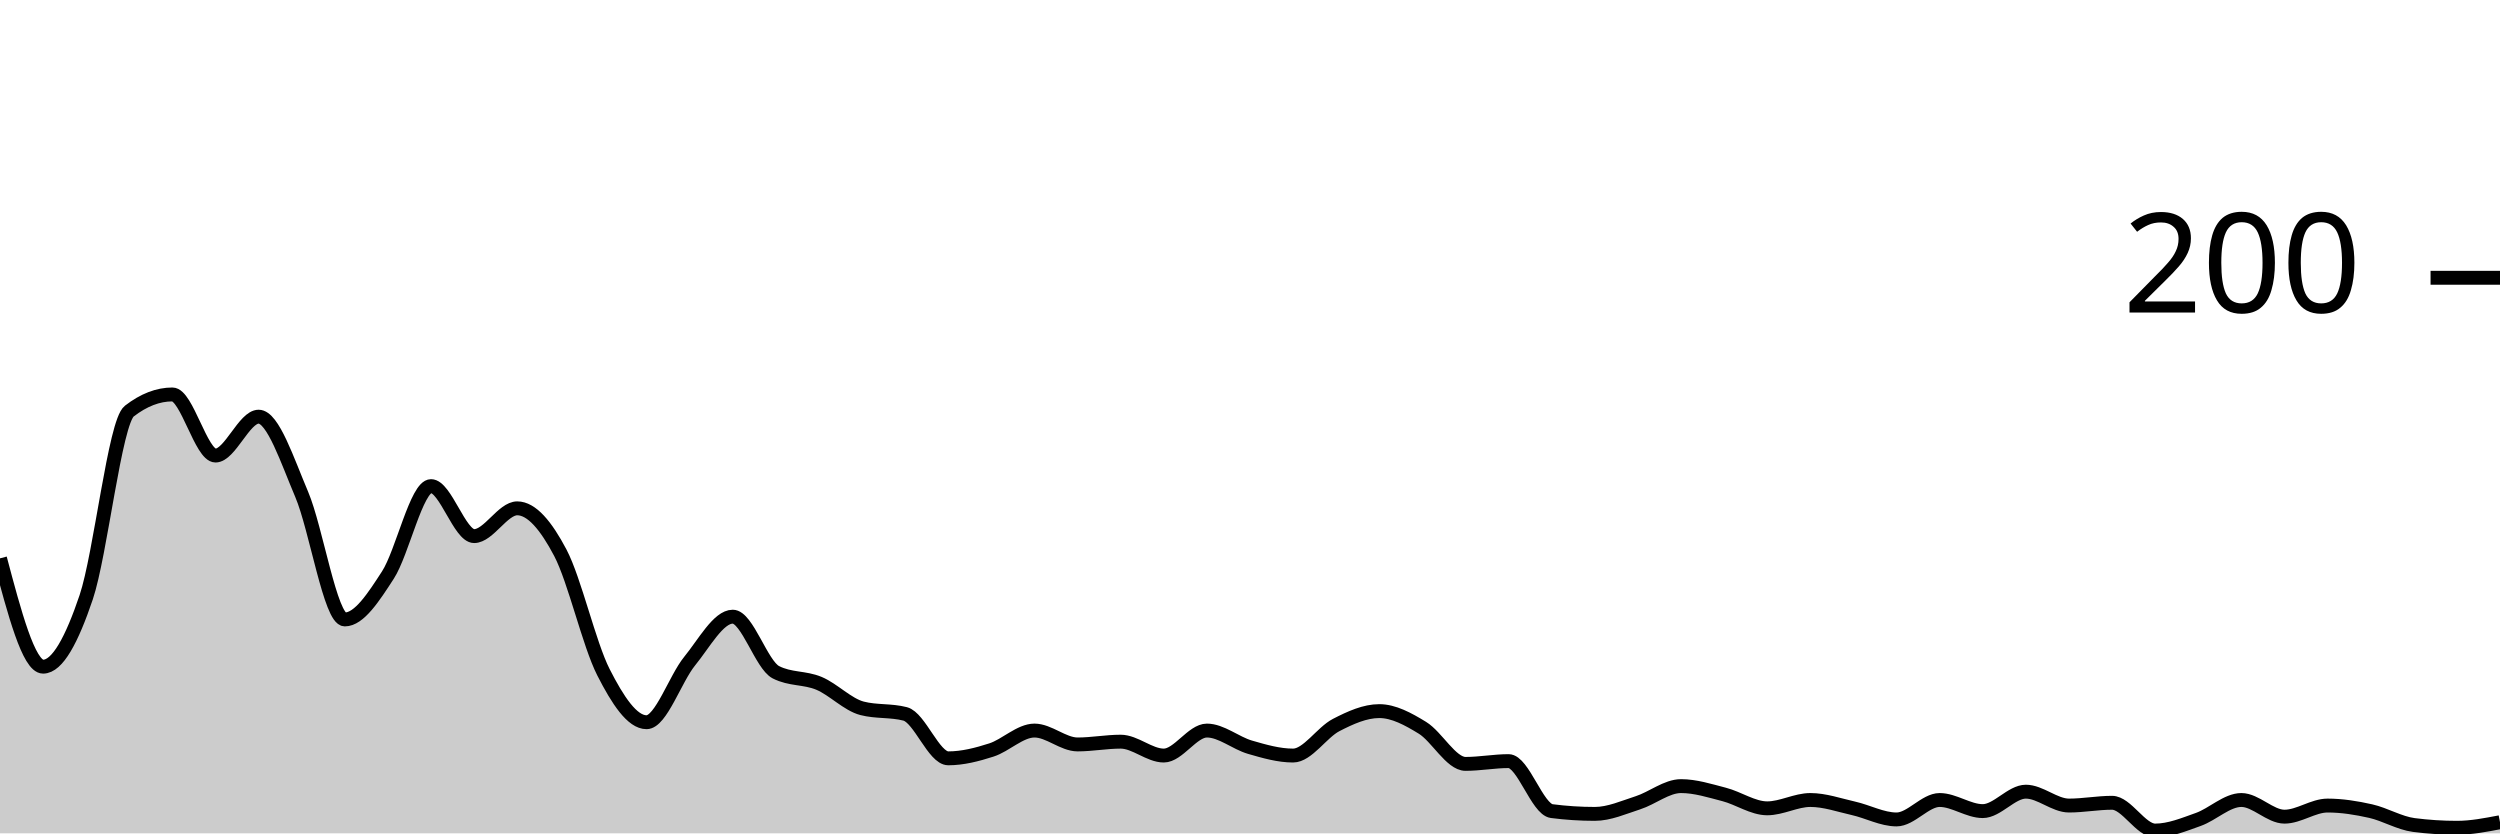
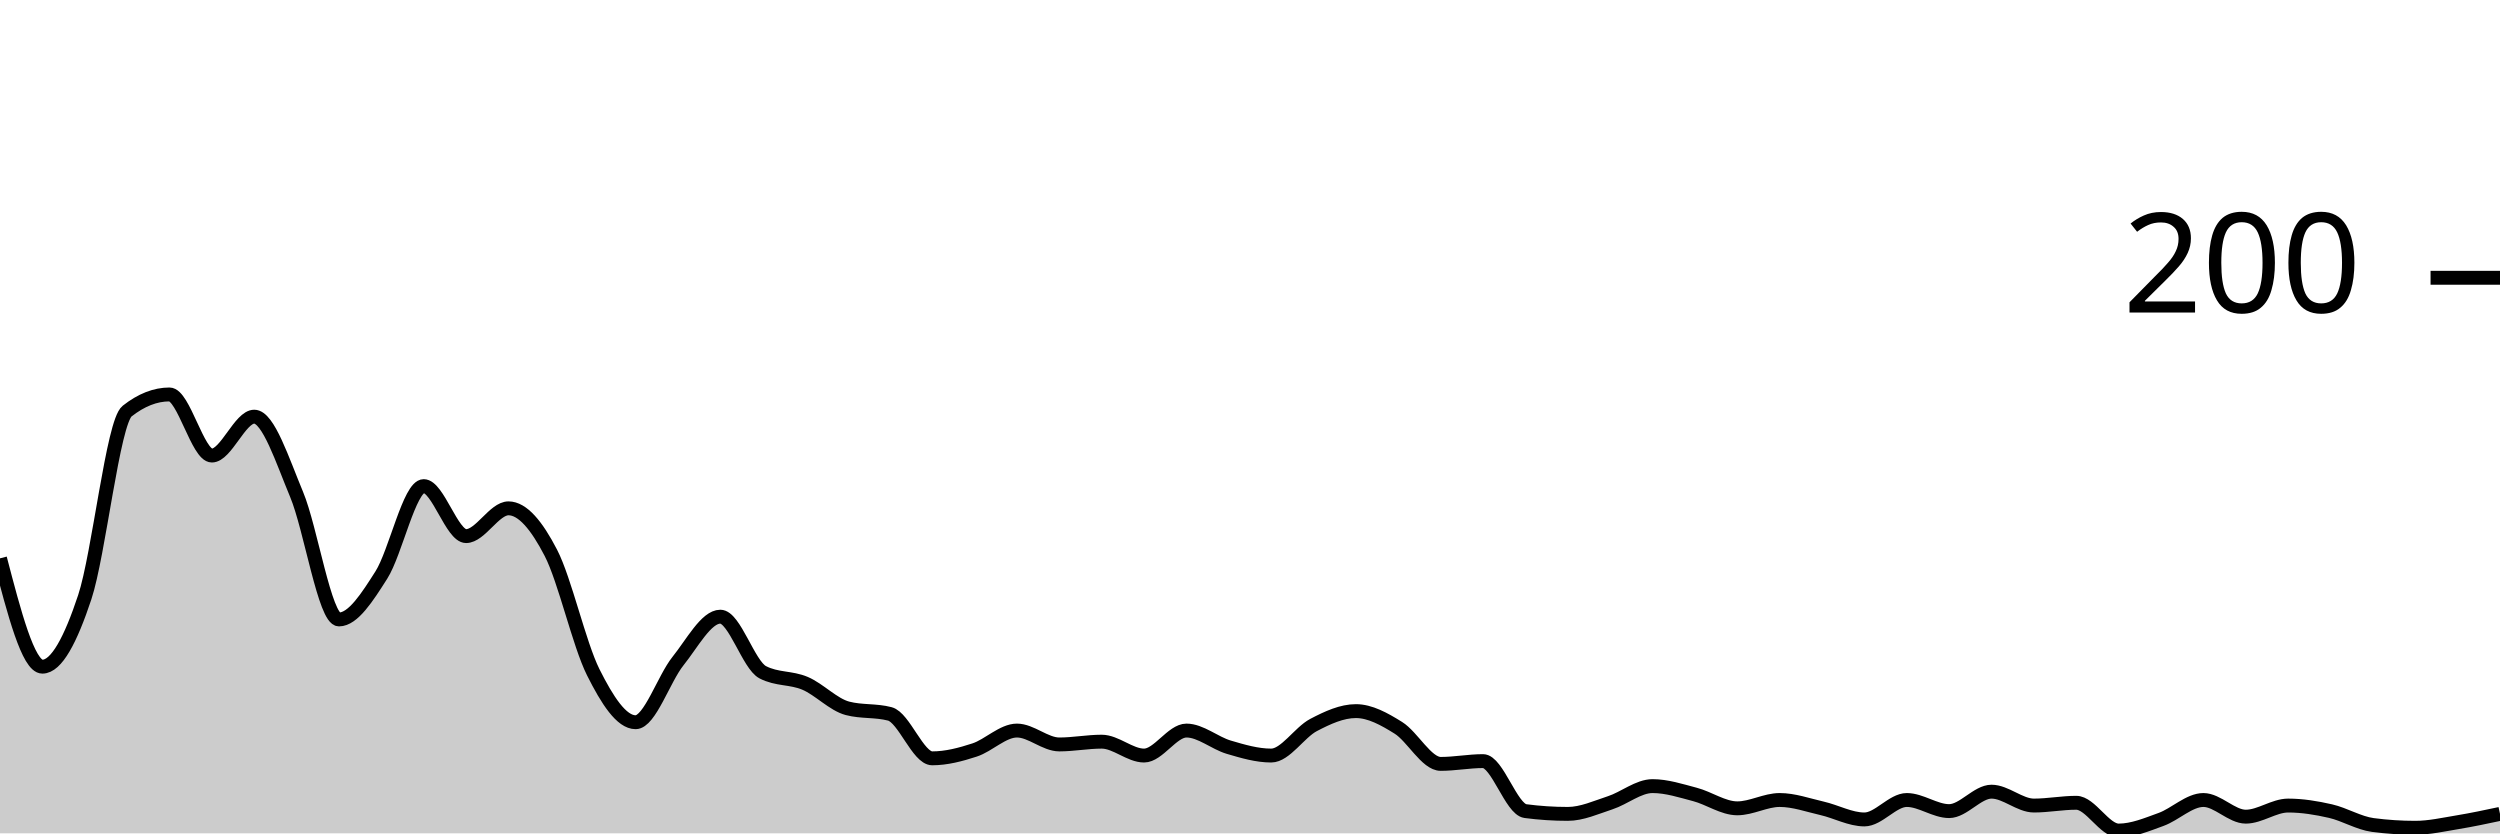
<svg xmlns="http://www.w3.org/2000/svg" viewBox="0 0 180 60">
  <g transform="translate(0,20)">
-     <path class="area" fill="rgba(0, 0, 0, 0.2)" d="M0,20.2C1.034,24.1,2.069,28,3.103,28C4.138,28,5.172,26.067,6.207,23C7.241,19.933,8.276,10.4,9.31,9.6C10.345,8.8,11.379,8.4,12.414,8.4C13.448,8.4,14.483,12.8,15.517,12.8C16.552,12.8,17.586,10,18.621,10C19.655,10,20.69,13.167,21.724,15.6C22.759,18.033,23.793,24.6,24.828,24.6C25.862,24.6,26.897,23,27.931,21.4C28.966,19.8,30,15,31.034,15C32.069,15,33.103,18.6,34.138,18.6C35.172,18.6,36.207,16.6,37.241,16.6C38.276,16.6,39.31,17.833,40.345,19.8C41.379,21.767,42.414,26.367,43.448,28.4C44.483,30.433,45.517,32,46.552,32C47.586,32,48.621,28.867,49.655,27.6C50.69,26.333,51.724,24.4,52.759,24.4C53.793,24.4,54.828,27.867,55.862,28.4C56.897,28.933,57.931,28.767,58.966,29.2C60,29.633,61.034,30.733,62.069,31C63.103,31.267,64.138,31.133,65.172,31.4C66.207,31.667,67.241,34.6,68.276,34.6C69.31,34.6,70.345,34.333,71.379,34C72.414,33.667,73.448,32.6,74.483,32.6C75.517,32.6,76.552,33.6,77.586,33.6C78.621,33.6,79.655,33.4,80.69,33.4C81.724,33.4,82.759,34.4,83.793,34.4C84.828,34.4,85.862,32.6,86.897,32.6C87.931,32.6,88.966,33.5,90,33.8C91.034,34.1,92.069,34.4,93.103,34.4C94.138,34.4,95.172,32.733,96.207,32.2C97.241,31.667,98.276,31.2,99.31,31.2C100.345,31.2,101.379,31.767,102.414,32.4C103.448,33.033,104.483,35,105.517,35C106.552,35,107.586,34.8,108.621,34.8C109.655,34.8,110.69,38.267,111.724,38.4C112.759,38.533,113.793,38.6,114.828,38.6C115.862,38.6,116.897,38.133,117.931,37.8C118.966,37.467,120,36.6,121.034,36.6C122.069,36.6,123.103,36.933,124.138,37.2C125.172,37.467,126.207,38.2,127.241,38.2C128.276,38.2,129.31,37.6,130.345,37.6C131.379,37.6,132.414,37.967,133.448,38.2C134.483,38.433,135.517,39,136.552,39C137.586,39,138.621,37.6,139.655,37.6C140.69,37.6,141.724,38.4,142.759,38.4C143.793,38.4,144.828,37,145.862,37C146.897,37,147.931,38,148.966,38C150,38,151.034,37.8,152.069,37.8C153.103,37.8,154.138,39.8,155.172,39.8C156.207,39.8,157.241,39.367,158.276,39C159.31,38.633,160.345,37.6,161.379,37.6C162.414,37.6,163.448,38.8,164.483,38.8C165.517,38.8,166.552,38,167.586,38C168.621,38,169.655,38.167,170.69,38.4C171.724,38.633,172.759,39.267,173.793,39.4C174.828,39.533,175.862,39.6,176.897,39.6C177.931,39.6,178.966,39.4,180,39.2L180,40C178.966,40,177.931,40,176.897,40C175.862,40,174.828,40,173.793,40C172.759,40,171.724,40,170.69,40C169.655,40,168.621,40,167.586,40C166.552,40,165.517,40,164.483,40C163.448,40,162.414,40,161.379,40C160.345,40,159.31,40,158.276,40C157.241,40,156.207,40,155.172,40C154.138,40,153.103,40,152.069,40C151.034,40,150,40,148.966,40C147.931,40,146.897,40,145.862,40C144.828,40,143.793,40,142.759,40C141.724,40,140.69,40,139.655,40C138.621,40,137.586,40,136.552,40C135.517,40,134.483,40,133.448,40C132.414,40,131.379,40,130.345,40C129.31,40,128.276,40,127.241,40C126.207,40,125.172,40,124.138,40C123.103,40,122.069,40,121.034,40C120,40,118.966,40,117.931,40C116.897,40,115.862,40,114.828,40C113.793,40,112.759,40,111.724,40C110.69,40,109.655,40,108.621,40C107.586,40,106.552,40,105.517,40C104.483,40,103.448,40,102.414,40C101.379,40,100.345,40,99.31,40C98.276,40,97.241,40,96.207,40C95.172,40,94.138,40,93.103,40C92.069,40,91.034,40,90,40C88.966,40,87.931,40,86.897,40C85.862,40,84.828,40,83.793,40C82.759,40,81.724,40,80.69,40C79.655,40,78.621,40,77.586,40C76.552,40,75.517,40,74.483,40C73.448,40,72.414,40,71.379,40C70.345,40,69.31,40,68.276,40C67.241,40,66.207,40,65.172,40C64.138,40,63.103,40,62.069,40C61.034,40,60,40,58.966,40C57.931,40,56.897,40,55.862,40C54.828,40,53.793,40,52.759,40C51.724,40,50.69,40,49.655,40C48.621,40,47.586,40,46.552,40C45.517,40,44.483,40,43.448,40C42.414,40,41.379,40,40.345,40C39.31,40,38.276,40,37.241,40C36.207,40,35.172,40,34.138,40C33.103,40,32.069,40,31.034,40C30,40,28.966,40,27.931,40C26.897,40,25.862,40,24.828,40C23.793,40,22.759,40,21.724,40C20.69,40,19.655,40,18.621,40C17.586,40,16.552,40,15.517,40C14.483,40,13.448,40,12.414,40C11.379,40,10.345,40,9.31,40C8.276,40,7.241,40,6.207,40C5.172,40,4.138,40,3.103,40C2.069,40,1.034,40,0,40Z" />
-     <path class="line" stroke="black" fill="none" d="M0,20.2C1.034,24.1,2.069,28,3.103,28C4.138,28,5.172,26.067,6.207,23C7.241,19.933,8.276,10.4,9.31,9.6C10.345,8.8,11.379,8.4,12.414,8.4C13.448,8.4,14.483,12.8,15.517,12.8C16.552,12.8,17.586,10,18.621,10C19.655,10,20.69,13.167,21.724,15.6C22.759,18.033,23.793,24.6,24.828,24.6C25.862,24.6,26.897,23,27.931,21.4C28.966,19.8,30,15,31.034,15C32.069,15,33.103,18.6,34.138,18.6C35.172,18.6,36.207,16.6,37.241,16.6C38.276,16.6,39.31,17.833,40.345,19.8C41.379,21.767,42.414,26.367,43.448,28.4C44.483,30.433,45.517,32,46.552,32C47.586,32,48.621,28.867,49.655,27.6C50.69,26.333,51.724,24.4,52.759,24.4C53.793,24.4,54.828,27.867,55.862,28.4C56.897,28.933,57.931,28.767,58.966,29.2C60,29.633,61.034,30.733,62.069,31C63.103,31.267,64.138,31.133,65.172,31.4C66.207,31.667,67.241,34.6,68.276,34.6C69.31,34.6,70.345,34.333,71.379,34C72.414,33.667,73.448,32.6,74.483,32.6C75.517,32.6,76.552,33.6,77.586,33.6C78.621,33.6,79.655,33.4,80.69,33.4C81.724,33.4,82.759,34.4,83.793,34.4C84.828,34.4,85.862,32.6,86.897,32.6C87.931,32.6,88.966,33.5,90,33.8C91.034,34.1,92.069,34.4,93.103,34.4C94.138,34.4,95.172,32.733,96.207,32.2C97.241,31.667,98.276,31.2,99.31,31.2C100.345,31.2,101.379,31.767,102.414,32.4C103.448,33.033,104.483,35,105.517,35C106.552,35,107.586,34.8,108.621,34.8C109.655,34.8,110.69,38.267,111.724,38.4C112.759,38.533,113.793,38.6,114.828,38.6C115.862,38.6,116.897,38.133,117.931,37.8C118.966,37.467,120,36.6,121.034,36.6C122.069,36.6,123.103,36.933,124.138,37.2C125.172,37.467,126.207,38.2,127.241,38.2C128.276,38.2,129.31,37.6,130.345,37.6C131.379,37.6,132.414,37.967,133.448,38.2C134.483,38.433,135.517,39,136.552,39C137.586,39,138.621,37.6,139.655,37.6C140.69,37.6,141.724,38.4,142.759,38.4C143.793,38.4,144.828,37,145.862,37C146.897,37,147.931,38,148.966,38C150,38,151.034,37.8,152.069,37.8C153.103,37.8,154.138,39.8,155.172,39.8C156.207,39.8,157.241,39.367,158.276,39C159.31,38.633,160.345,37.6,161.379,37.6C162.414,37.6,163.448,38.8,164.483,38.8C165.517,38.8,166.552,38,167.586,38C168.621,38,169.655,38.167,170.69,38.4C171.724,38.633,172.759,39.267,173.793,39.4C174.828,39.533,175.862,39.6,176.897,39.6C177.931,39.6,178.966,39.4,180,39.2" />
+     <path class="area" fill="rgba(0, 0, 0, 0.2)" d="M0,20.2C1.017,24.1,2.034,28,3.051,28C4.068,28,5.085,26.067,6.102,23C7.119,19.933,8.136,10.4,9.153,9.6C10.169,8.8,11.186,8.4,12.203,8.4C13.22,8.4,14.237,12.8,15.254,12.8C16.271,12.8,17.288,10,18.305,10C19.322,10,20.339,13.167,21.356,15.6C22.373,18.033,23.39,24.6,24.407,24.6C25.424,24.6,26.441,23,27.458,21.4C28.475,19.8,29.492,15,30.508,15C31.525,15,32.542,18.6,33.559,18.6C34.576,18.6,35.593,16.6,36.61,16.6C37.627,16.6,38.644,17.833,39.661,19.8C40.678,21.767,41.695,26.367,42.712,28.4C43.729,30.433,44.746,32,45.763,32C46.78,32,47.797,28.867,48.814,27.6C49.831,26.333,50.847,24.4,51.864,24.4C52.881,24.4,53.898,27.867,54.915,28.4C55.932,28.933,56.949,28.767,57.966,29.2C58.983,29.633,60,30.733,61.017,31C62.034,31.267,63.051,31.133,64.068,31.4C65.085,31.667,66.102,34.6,67.119,34.6C68.136,34.6,69.153,34.333,70.169,34C71.186,33.667,72.203,32.6,73.22,32.6C74.237,32.6,75.254,33.6,76.271,33.6C77.288,33.6,78.305,33.4,79.322,33.4C80.339,33.4,81.356,34.4,82.373,34.4C83.39,34.4,84.407,32.6,85.424,32.6C86.441,32.6,87.458,33.5,88.475,33.8C89.492,34.1,90.508,34.4,91.525,34.4C92.542,34.4,93.559,32.733,94.576,32.2C95.593,31.667,96.61,31.2,97.627,31.2C98.644,31.2,99.661,31.767,100.678,32.4C101.695,33.033,102.712,35,103.729,35C104.746,35,105.763,34.8,106.78,34.8C107.797,34.8,108.814,38.267,109.831,38.4C110.847,38.533,111.864,38.6,112.881,38.6C113.898,38.6,114.915,38.133,115.932,37.8C116.949,37.467,117.966,36.6,118.983,36.6C120,36.6,121.017,36.933,122.034,37.2C123.051,37.467,124.068,38.2,125.085,38.2C126.102,38.2,127.119,37.6,128.136,37.6C129.153,37.6,130.169,37.967,131.186,38.2C132.203,38.433,133.22,39,134.237,39C135.254,39,136.271,37.6,137.288,37.6C138.305,37.6,139.322,38.4,140.339,38.4C141.356,38.4,142.373,37,143.39,37C144.407,37,145.424,38,146.441,38C147.458,38,148.475,37.8,149.492,37.8C150.508,37.8,151.525,39.8,152.542,39.8C153.559,39.8,154.576,39.367,155.593,39C156.61,38.633,157.627,37.6,158.644,37.6C159.661,37.6,160.678,38.8,161.695,38.8C162.712,38.8,163.729,38,164.746,38C165.763,38,166.78,38.167,167.797,38.4C168.814,38.633,169.831,39.267,170.847,39.4C171.864,39.533,172.881,39.6,173.898,39.6C174.915,39.6,175.932,39.367,176.949,39.2C177.966,39.033,178.983,38.817,180,38.6L180,40C178.983,40,177.966,40,176.949,40C175.932,40,174.915,40,173.898,40C172.881,40,171.864,40,170.847,40C169.831,40,168.814,40,167.797,40C166.78,40,165.763,40,164.746,40C163.729,40,162.712,40,161.695,40C160.678,40,159.661,40,158.644,40C157.627,40,156.61,40,155.593,40C154.576,40,153.559,40,152.542,40C151.525,40,150.508,40,149.492,40C148.475,40,147.458,40,146.441,40C145.424,40,144.407,40,143.39,40C142.373,40,141.356,40,140.339,40C139.322,40,138.305,40,137.288,40C136.271,40,135.254,40,134.237,40C133.22,40,132.203,40,131.186,40C130.169,40,129.153,40,128.136,40C127.119,40,126.102,40,125.085,40C124.068,40,123.051,40,122.034,40C121.017,40,120,40,118.983,40C117.966,40,116.949,40,115.932,40C114.915,40,113.898,40,112.881,40C111.864,40,110.847,40,109.831,40C108.814,40,107.797,40,106.78,40C105.763,40,104.746,40,103.729,40C102.712,40,101.695,40,100.678,40C99.661,40,98.644,40,97.627,40C96.61,40,95.593,40,94.576,40C93.559,40,92.542,40,91.525,40C90.508,40,89.492,40,88.475,40C87.458,40,86.441,40,85.424,40C84.407,40,83.39,40,82.373,40C81.356,40,80.339,40,79.322,40C78.305,40,77.288,40,76.271,40C75.254,40,74.237,40,73.22,40C72.203,40,71.186,40,70.169,40C69.153,40,68.136,40,67.119,40C66.102,40,65.085,40,64.068,40C63.051,40,62.034,40,61.017,40C60,40,58.983,40,57.966,40C56.949,40,55.932,40,54.915,40C53.898,40,52.881,40,51.864,40C50.847,40,49.831,40,48.814,40C47.797,40,46.78,40,45.763,40C44.746,40,43.729,40,42.712,40C41.695,40,40.678,40,39.661,40C38.644,40,37.627,40,36.61,40C35.593,40,34.576,40,33.559,40C32.542,40,31.525,40,30.508,40C29.492,40,28.475,40,27.458,40C26.441,40,25.424,40,24.407,40C23.39,40,22.373,40,21.356,40C20.339,40,19.322,40,18.305,40C17.288,40,16.271,40,15.254,40C14.237,40,13.22,40,12.203,40C11.186,40,10.169,40,9.153,40C8.136,40,7.119,40,6.102,40C5.085,40,4.068,40,3.051,40C2.034,40,1.017,40,0,40Z" />
+     <path class="line" stroke="black" fill="none" d="M0,20.2C1.017,24.1,2.034,28,3.051,28C4.068,28,5.085,26.067,6.102,23C7.119,19.933,8.136,10.4,9.153,9.6C10.169,8.8,11.186,8.4,12.203,8.4C13.22,8.4,14.237,12.8,15.254,12.8C16.271,12.8,17.288,10,18.305,10C19.322,10,20.339,13.167,21.356,15.6C22.373,18.033,23.39,24.6,24.407,24.6C25.424,24.6,26.441,23,27.458,21.4C28.475,19.8,29.492,15,30.508,15C31.525,15,32.542,18.6,33.559,18.6C34.576,18.6,35.593,16.6,36.61,16.6C37.627,16.6,38.644,17.833,39.661,19.8C40.678,21.767,41.695,26.367,42.712,28.4C43.729,30.433,44.746,32,45.763,32C46.78,32,47.797,28.867,48.814,27.6C49.831,26.333,50.847,24.4,51.864,24.4C52.881,24.4,53.898,27.867,54.915,28.4C55.932,28.933,56.949,28.767,57.966,29.2C58.983,29.633,60,30.733,61.017,31C62.034,31.267,63.051,31.133,64.068,31.4C65.085,31.667,66.102,34.6,67.119,34.6C68.136,34.6,69.153,34.333,70.169,34C71.186,33.667,72.203,32.6,73.22,32.6C74.237,32.6,75.254,33.6,76.271,33.6C77.288,33.6,78.305,33.4,79.322,33.4C80.339,33.4,81.356,34.4,82.373,34.4C83.39,34.4,84.407,32.6,85.424,32.6C86.441,32.6,87.458,33.5,88.475,33.8C89.492,34.1,90.508,34.4,91.525,34.4C92.542,34.4,93.559,32.733,94.576,32.2C95.593,31.667,96.61,31.2,97.627,31.2C98.644,31.2,99.661,31.767,100.678,32.4C101.695,33.033,102.712,35,103.729,35C104.746,35,105.763,34.8,106.78,34.8C107.797,34.8,108.814,38.267,109.831,38.4C110.847,38.533,111.864,38.6,112.881,38.6C113.898,38.6,114.915,38.133,115.932,37.8C116.949,37.467,117.966,36.6,118.983,36.6C120,36.6,121.017,36.933,122.034,37.2C123.051,37.467,124.068,38.2,125.085,38.2C126.102,38.2,127.119,37.6,128.136,37.6C129.153,37.6,130.169,37.967,131.186,38.2C132.203,38.433,133.22,39,134.237,39C135.254,39,136.271,37.6,137.288,37.6C138.305,37.6,139.322,38.4,140.339,38.4C141.356,38.4,142.373,37,143.39,37C144.407,37,145.424,38,146.441,38C147.458,38,148.475,37.8,149.492,37.8C150.508,37.8,151.525,39.8,152.542,39.8C153.559,39.8,154.576,39.367,155.593,39C156.61,38.633,157.627,37.6,158.644,37.6C159.661,37.6,160.678,38.8,161.695,38.8C162.712,38.8,163.729,38,164.746,38C165.763,38,166.78,38.167,167.797,38.4C168.814,38.633,169.831,39.267,170.847,39.4C171.864,39.533,172.881,39.6,173.898,39.6C174.915,39.6,175.932,39.367,176.949,39.2C177.966,39.033,178.983,38.817,180,38.6" />
    <path class="axis-ceiling" stroke-width="1" stroke="black" fill="none" d="M175,0L180,0" />
    <text class="axis-ceiling-label" font-family="sans-serif" text-anchor="end" font-size="10px" x="170" y="2.5">200</text>
  </g>
</svg>
